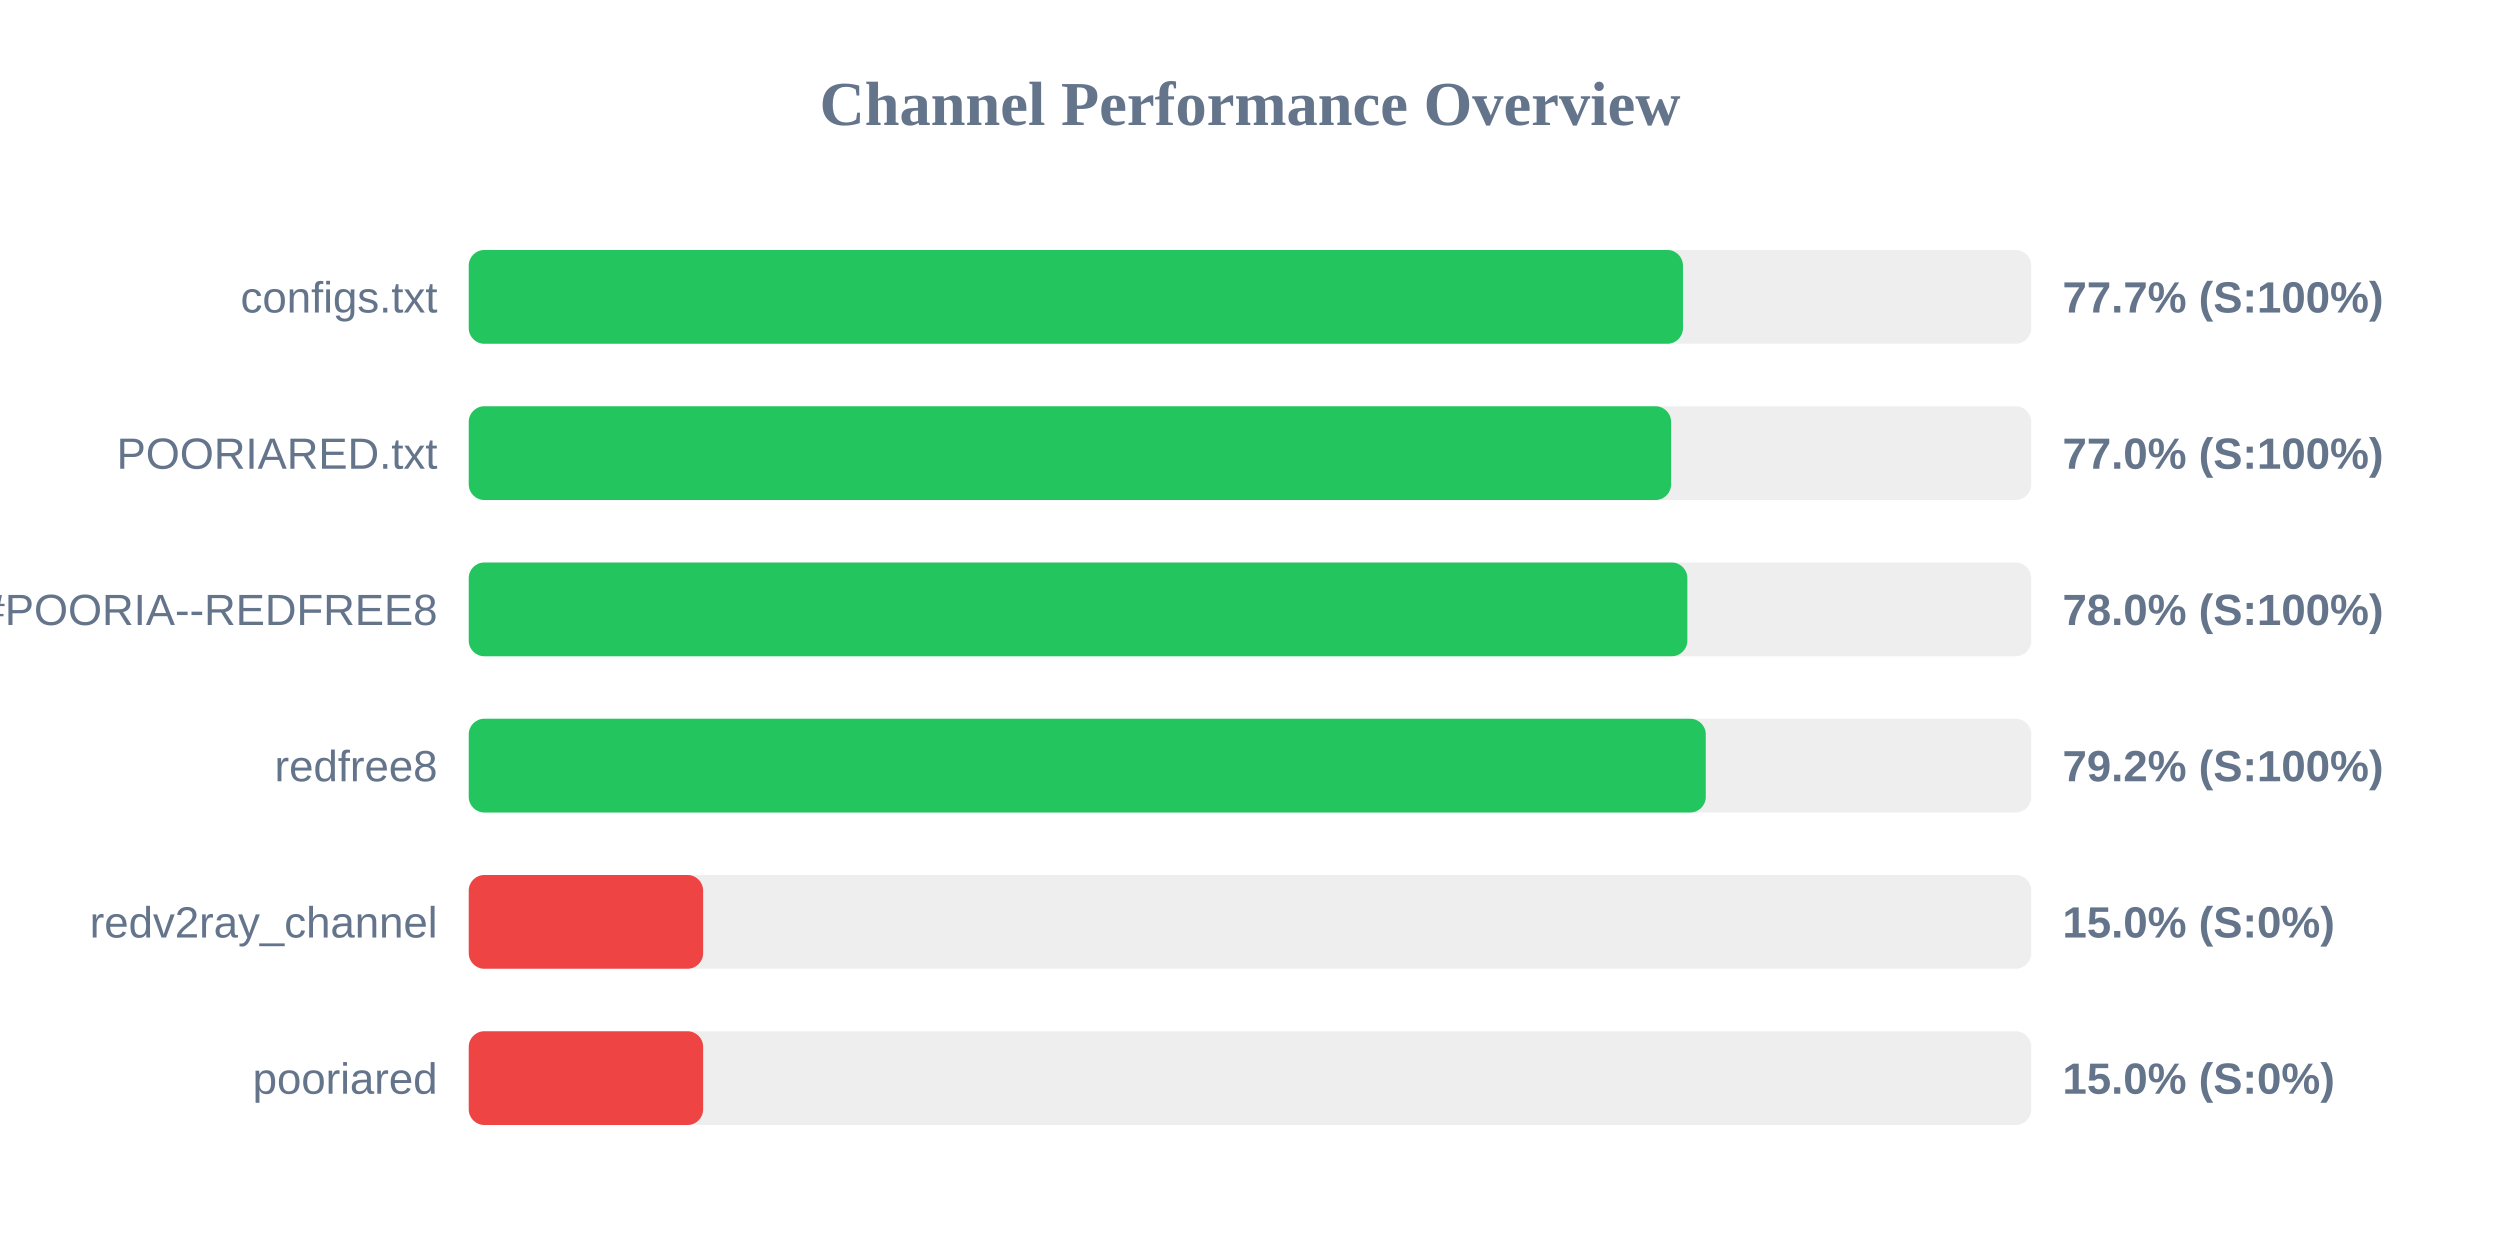
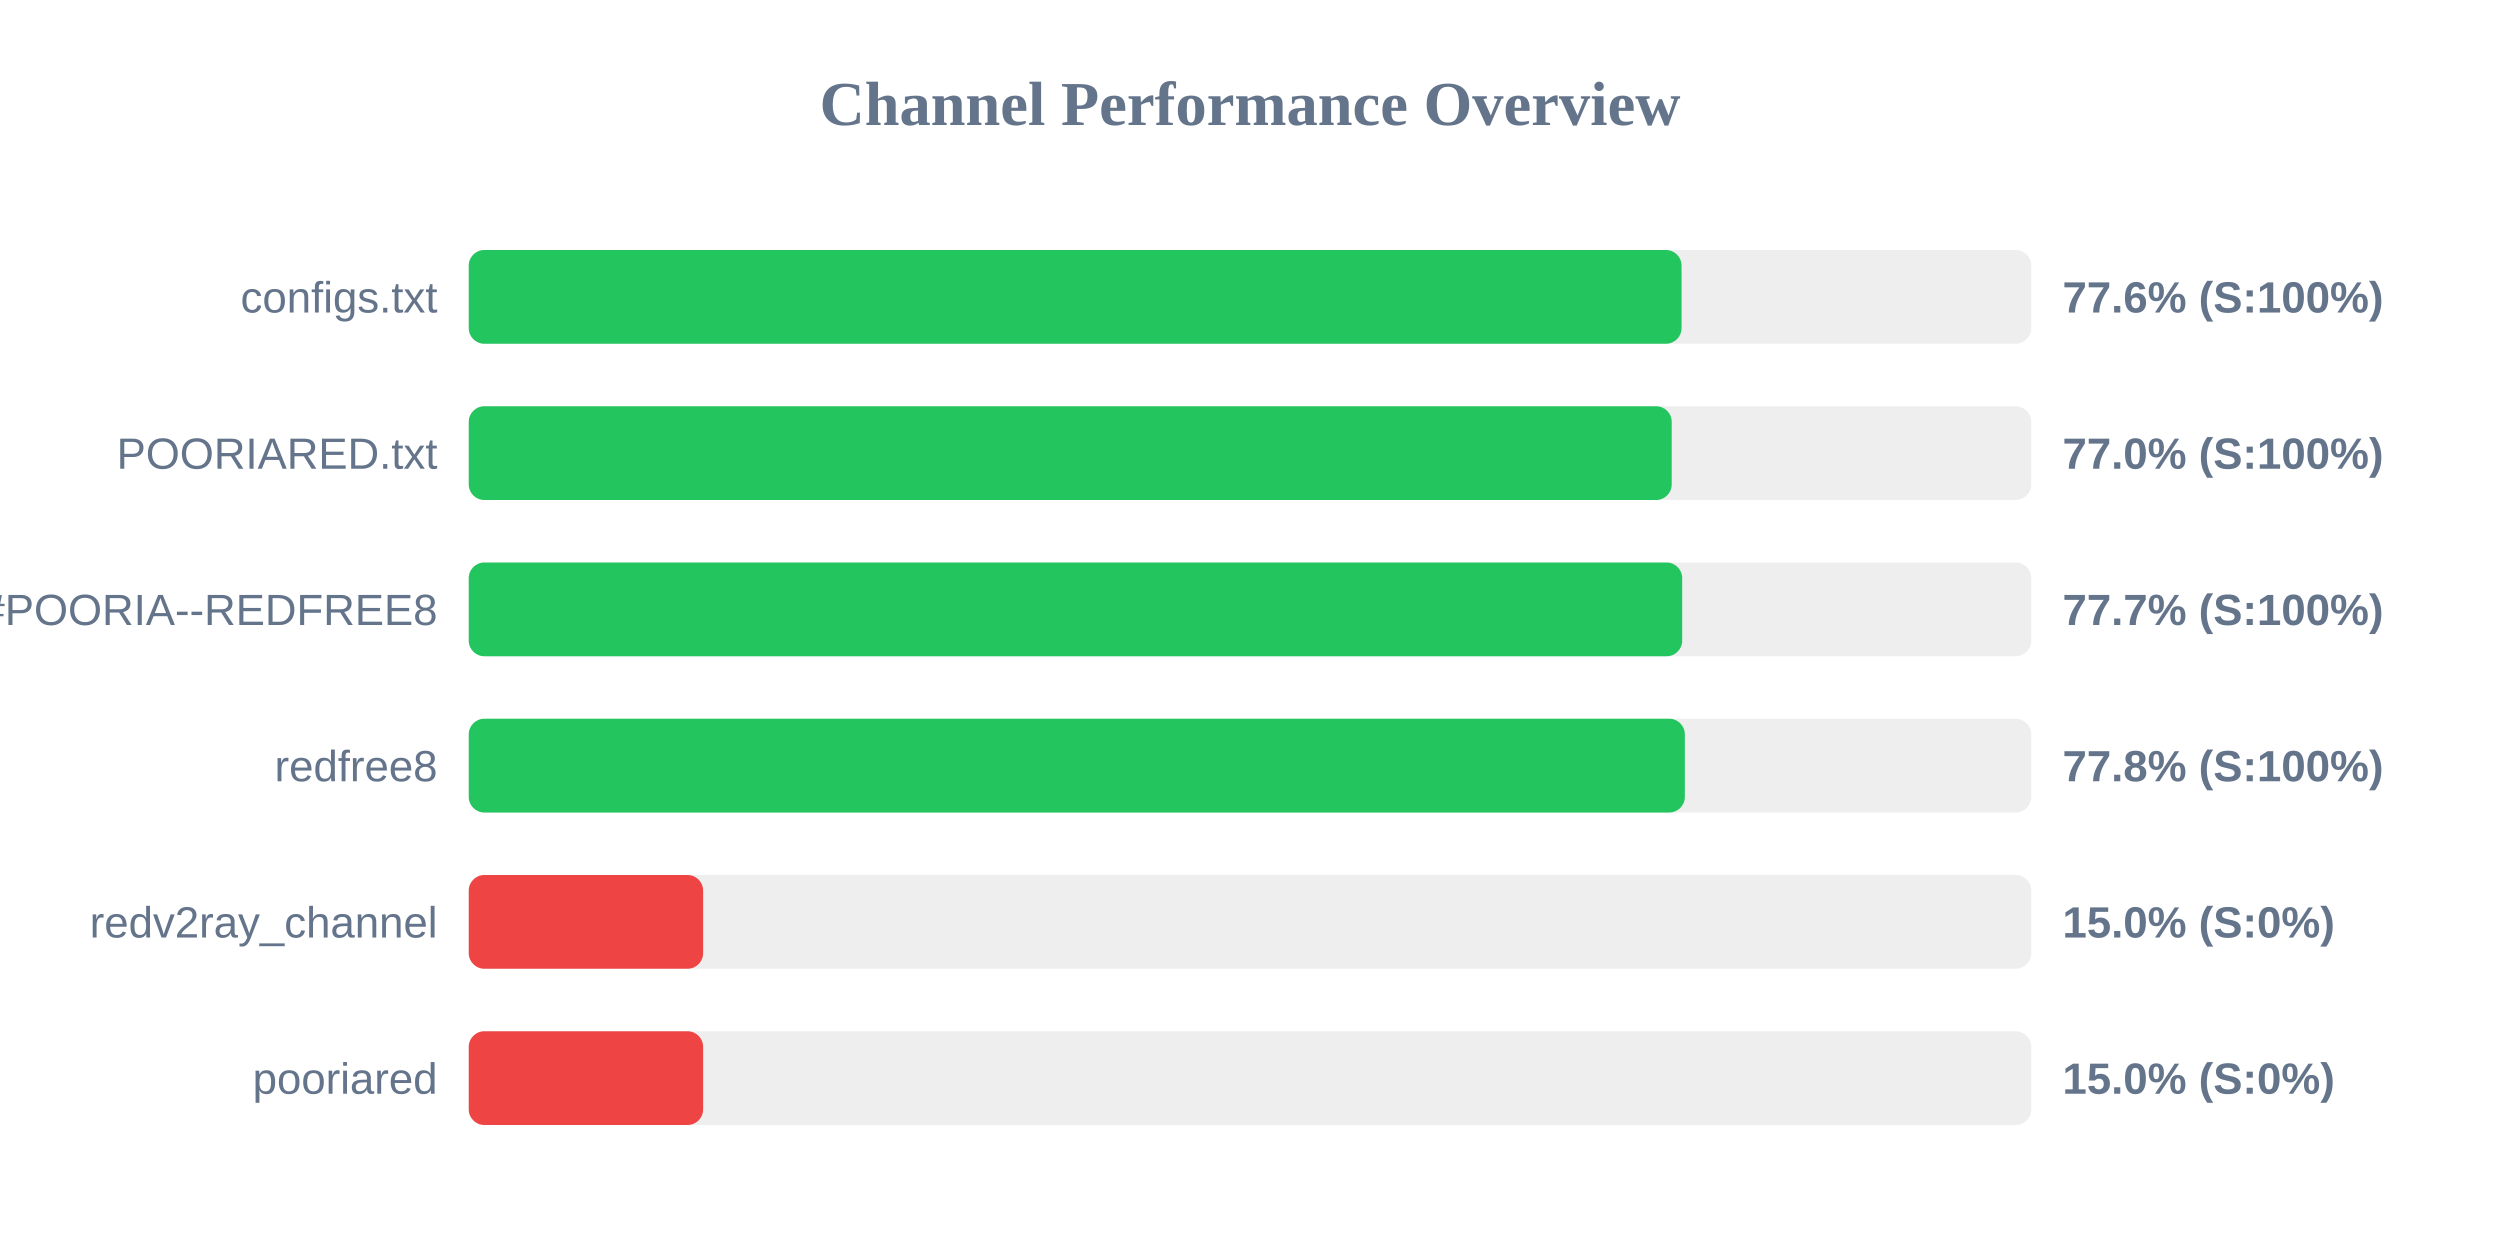
<svg xmlns="http://www.w3.org/2000/svg" width="800" height="400" version="1.1">
  <style>
        .row { font: 14px Arial; fill: #64748b; }
        .score { font: bold 14px Arial; fill: #64748b; }
    </style>
  <text x="400" y="40" text-anchor="middle" font-size="20px" font-weight="bold" fill="#64748b">Channel Performance Overview</text>
  <rect x="150" y="80" width="500" height="30" fill="#eee" rx="5" />
-   <rect x="150" y="80" width="388.55" height="30" fill="#22c55e" rx="5" />
+   <rect x="150" y="80" width="388.1" height="30" fill="#22c55e" rx="5" />
  <text x="140" y="100" text-anchor="end" class="row">configs.txt</text>
-   <text x="660" y="100" text-anchor="start" class="score">77.7% (S:100%)</text>
+   <text x="660" y="100" text-anchor="start" class="score">77.6% (S:100%)</text>
  <rect x="150" y="130" width="500" height="30" fill="#eee" rx="5" />
-   <rect x="150" y="130" width="384.75" height="30" fill="#22c55e" rx="5" />
+   <rect x="150" y="130" width="384.95" height="30" fill="#22c55e" rx="5" />
  <text x="140" y="150" text-anchor="end" class="row">POORIARED.txt</text>
  <text x="660" y="150" text-anchor="start" class="score">77.0% (S:100%)</text>
  <rect x="150" y="180" width="500" height="30" fill="#eee" rx="5" />
-   <rect x="150" y="180" width="389.95" height="30" fill="#22c55e" rx="5" />
+   <rect x="150" y="180" width="388.3" height="30" fill="#22c55e" rx="5" />
  <text x="140" y="200" text-anchor="end" class="row">POORIA--REDFREE8.txt#POORIA--REDFREE8</text>
-   <text x="660" y="200" text-anchor="start" class="score">78.0% (S:100%)</text>
+   <text x="660" y="200" text-anchor="start" class="score">77.7% (S:100%)</text>
  <rect x="150" y="230" width="500" height="30" fill="#eee" rx="5" />
-   <rect x="150" y="230" width="395.85" height="30" fill="#22c55e" rx="5" />
+   <rect x="150" y="230" width="389.15" height="30" fill="#22c55e" rx="5" />
  <text x="140" y="250" text-anchor="end" class="row">redfree8</text>
-   <text x="660" y="250" text-anchor="start" class="score">79.2% (S:100%)</text>
+   <text x="660" y="250" text-anchor="start" class="score">77.8% (S:100%)</text>
  <rect x="150" y="280" width="500" height="30" fill="#eee" rx="5" />
  <rect x="150" y="280" width="75.0" height="30" fill="#ef4444" rx="5" />
  <text x="140" y="300" text-anchor="end" class="row">redv2ray_channel</text>
  <text x="660" y="300" text-anchor="start" class="score">15.0% (S:0%)</text>
  <rect x="150" y="330" width="500" height="30" fill="#eee" rx="5" />
  <rect x="150" y="330" width="75.0" height="30" fill="#ef4444" rx="5" />
  <text x="140" y="350" text-anchor="end" class="row">pooriared</text>
  <text x="660" y="350" text-anchor="start" class="score">15.0% (S:0%)</text>
</svg>
